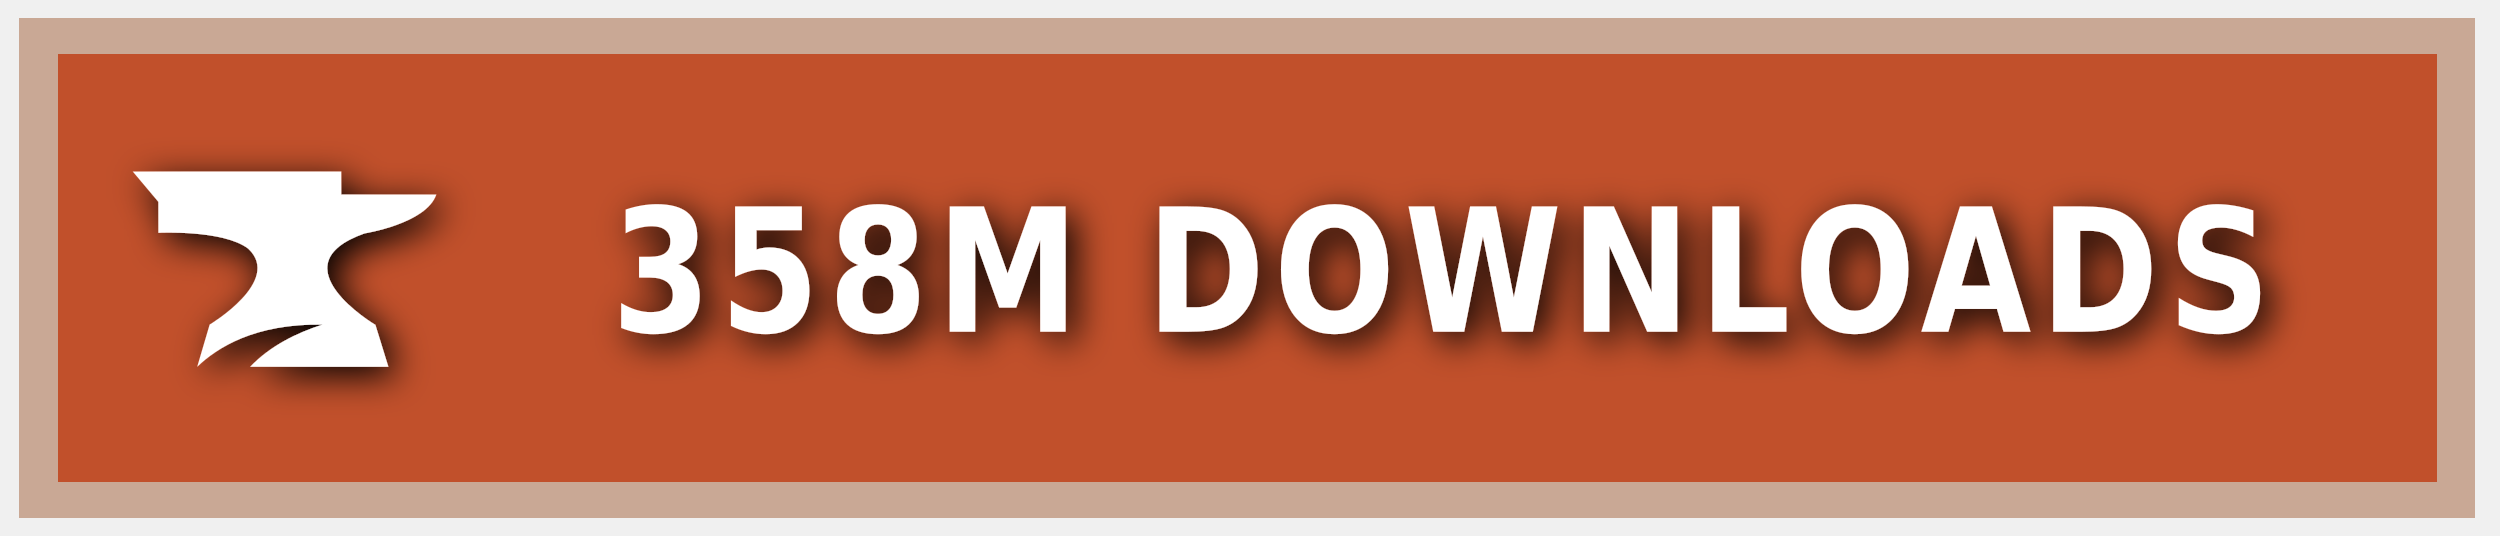
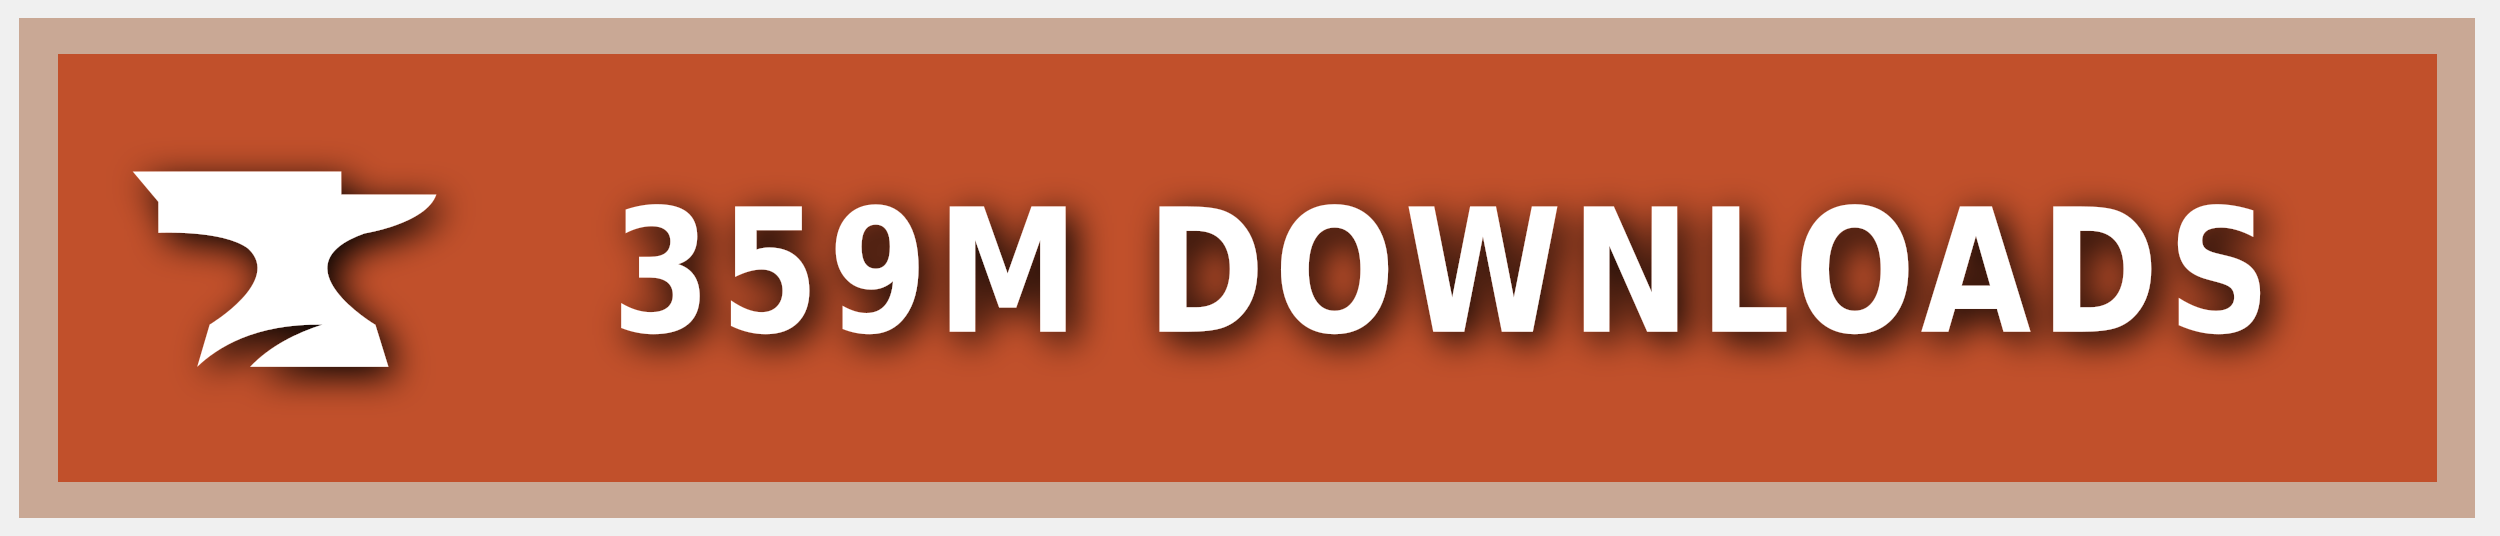
<svg xmlns="http://www.w3.org/2000/svg" xmlns:ns1="https://boxy-svg.com" width="140" height="30" role="img" aria-label="CURSEFORGE">
  <style> g:not(.noshadow) { filter: drop-shadow(0.5px 0.5px 1.0px black); } </style>
  <defs>
    <ns1:guide x="121.656" y="10.118" angle="90" />
    <ns1:guide x="127.198" y="17.628" angle="90" />
    <ns1:guide x="8.199" y="-3.08" angle="0" />
    <ns1:guide x="20.449" y="-4.101" angle="0" />
  </defs>
  <g class="noshadow" shape-rendering="crispEdges" style="" transform="matrix(1.074564, 0, 0, 1, 0, 0)">
    <rect x="1" y="1" width="128" height="28" style="fill: #F16436;" />
    <rect x="1" y="1" width="128" height="28" style="fill: rgba(0, 0, 0, 0.2);" />
    <rect x="2" y="2" width="126" height="26" style="fill: none; stroke-width:2px; stroke: rgba(211, 255, 255, 0.5);" />
  </g>
  <g style="" transform="matrix(1, 0, 0, 1, 1, 1)">
    <path class="st1" d="M 19.416 12.071 C 19.416 12.071 22.882 11.52 23.433 9.895 L 18.11 9.895 L 18.11 8.604 L 6.433 8.604 L 7.868 10.301 L 7.868 12.041 C 7.868 12.041 11.495 11.853 12.903 12.927 C 14.832 14.74 10.741 17.177 10.741 17.177 L 10.044 19.541 C 11.147 18.482 13.236 17.119 17.065 17.177 C 15.615 17.641 14.135 18.366 13.005 19.541 L 20.75 19.541 L 20.024 17.191 C 20.01 17.191 14.396 13.841 19.416 12.071 Z" style="fill: rgb(255, 255, 255);" />
  </g>
  <g fill="#fff" text-anchor="middle" font-family="Verdana,Geneva,DejaVu Sans,sans-serif" text-rendering="geometricPrecision" font-size="100" transform="matrix(1, 0, 0, 1, 13, 0)">
-     <text style="font-size: 80px; font-weight: 700; white-space: pre;" transform="matrix(0.1, 0, 0, 0.120296, 0, -3.678133)" x="677" y="185" letter-spacing="5">358M DOWNLOADS</text>
+     <text style="font-size: 80px; font-weight: 700; white-space: pre;" transform="matrix(0.1, 0, 0, 0.120296, 0, -3.678133)" x="677" y="185" letter-spacing="5">359M DOWNLOADS</text>
  </g>
</svg>
